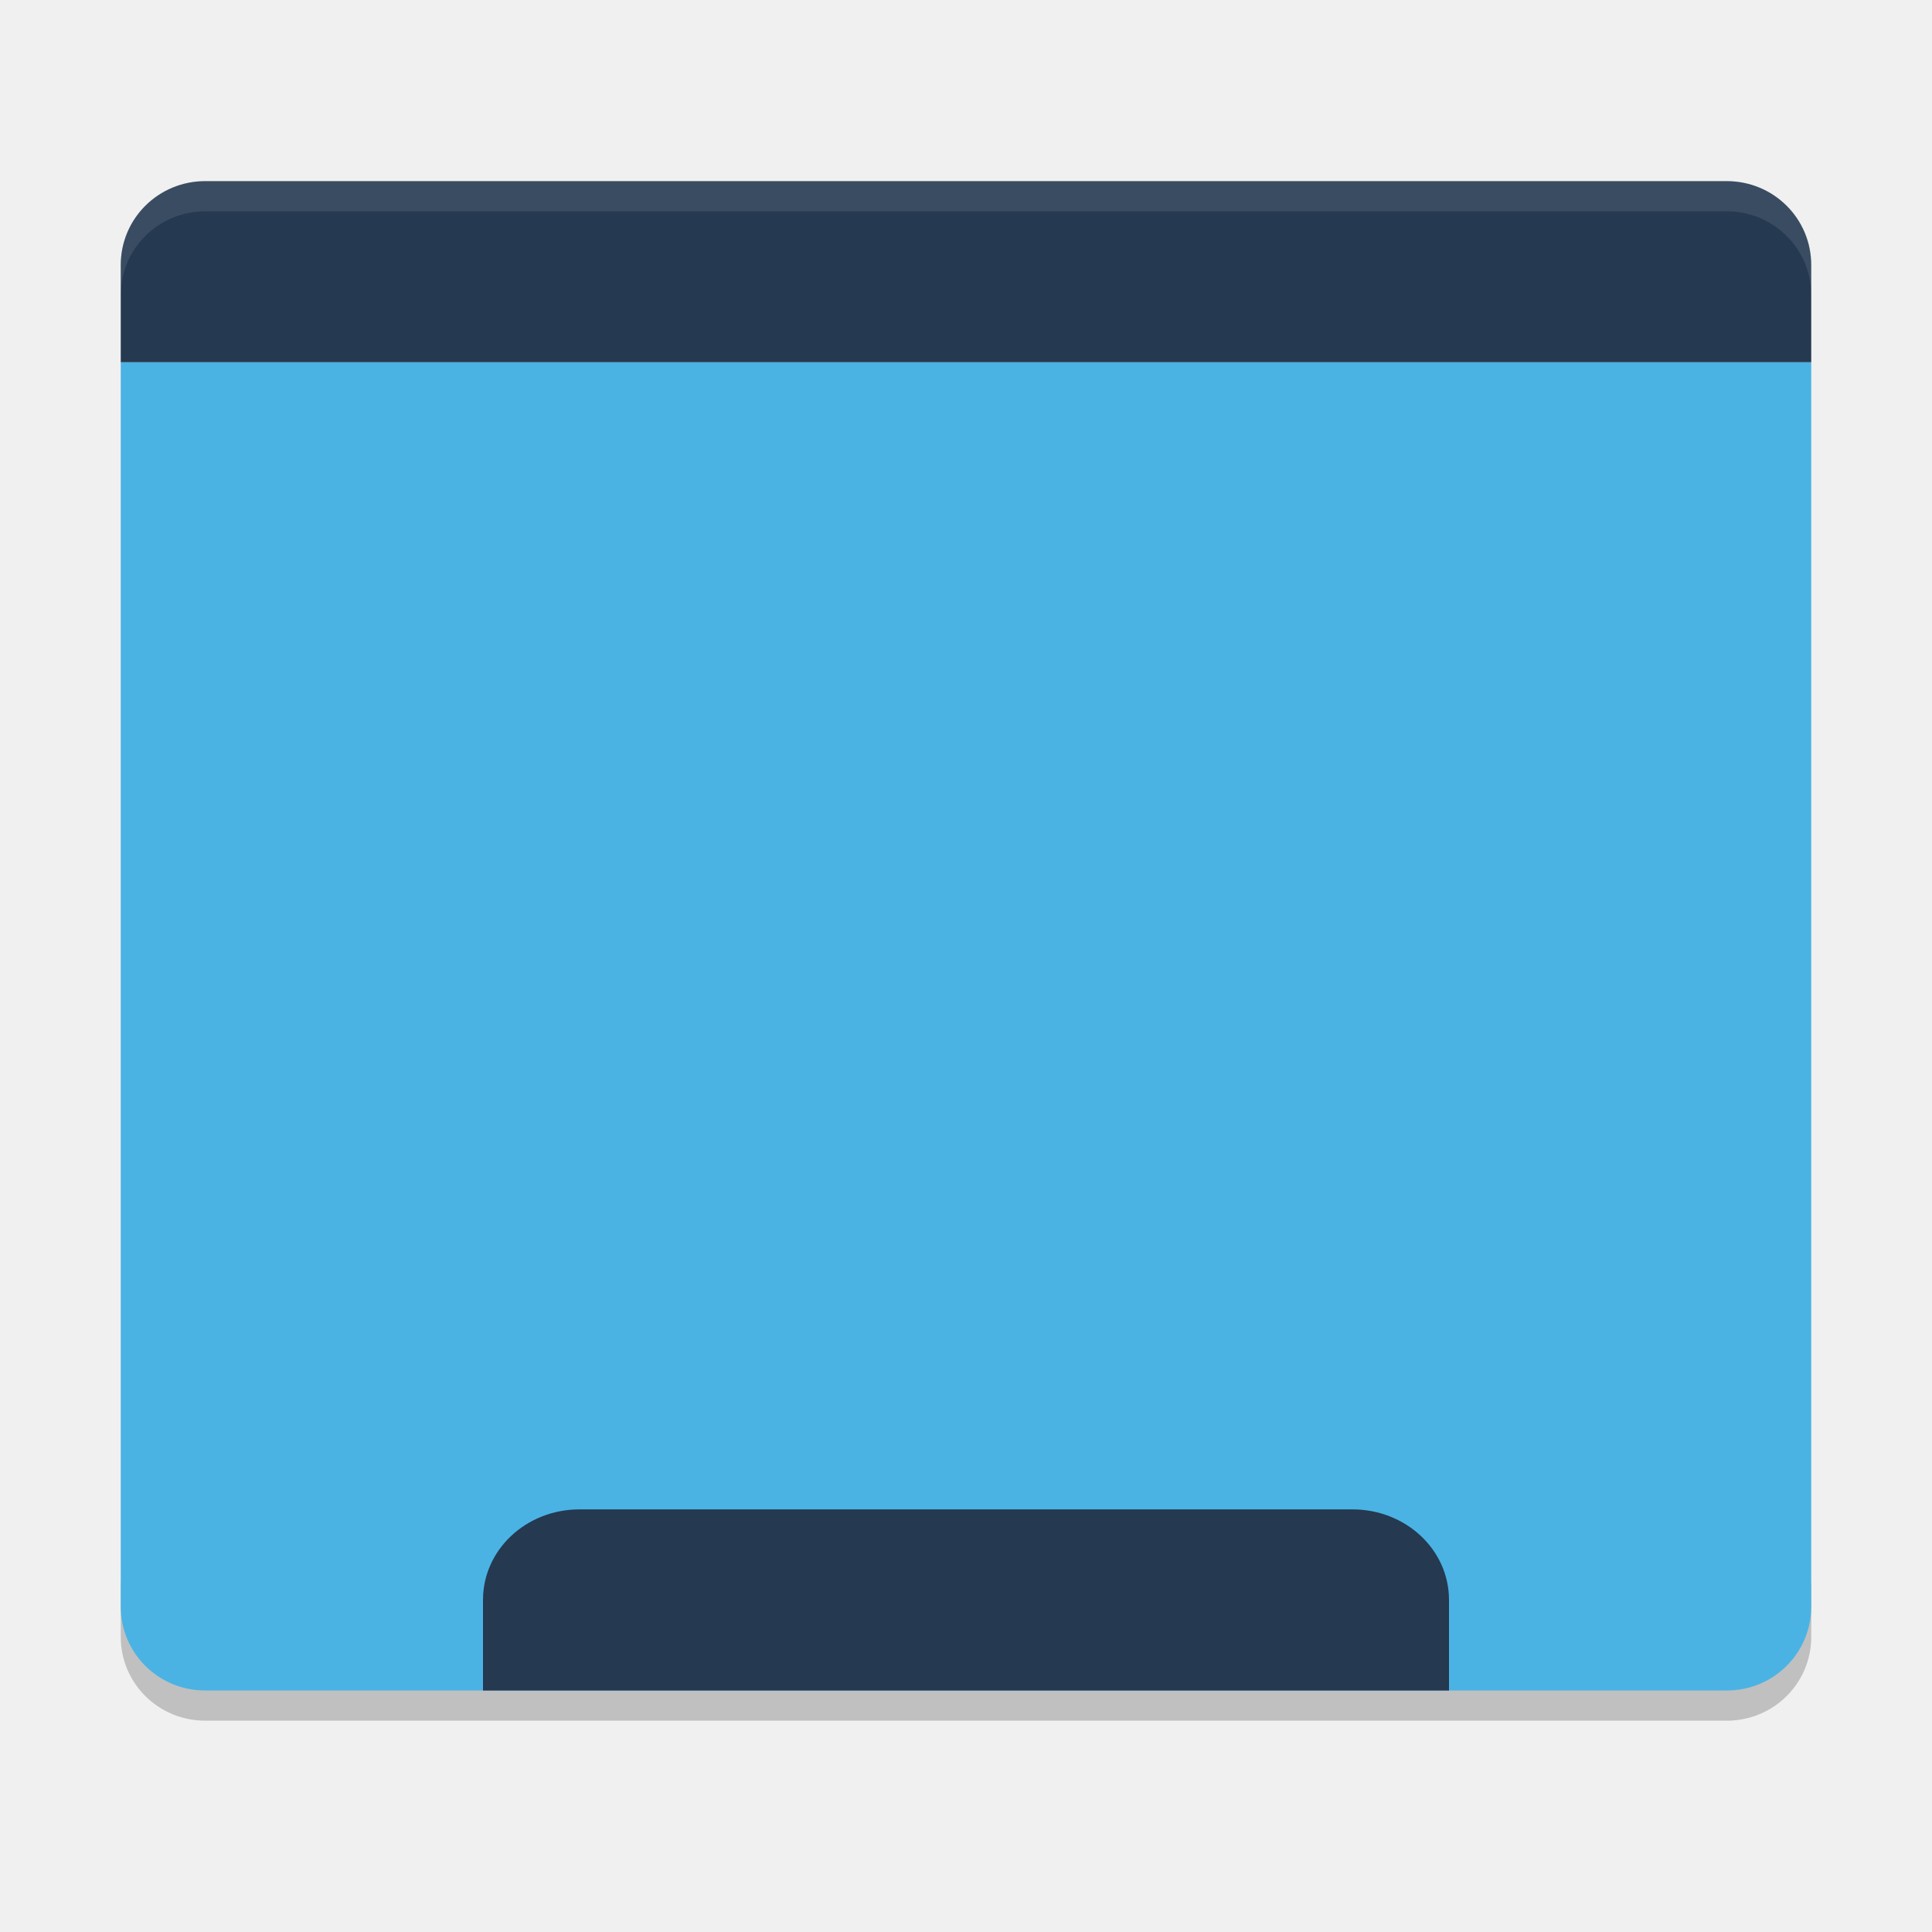
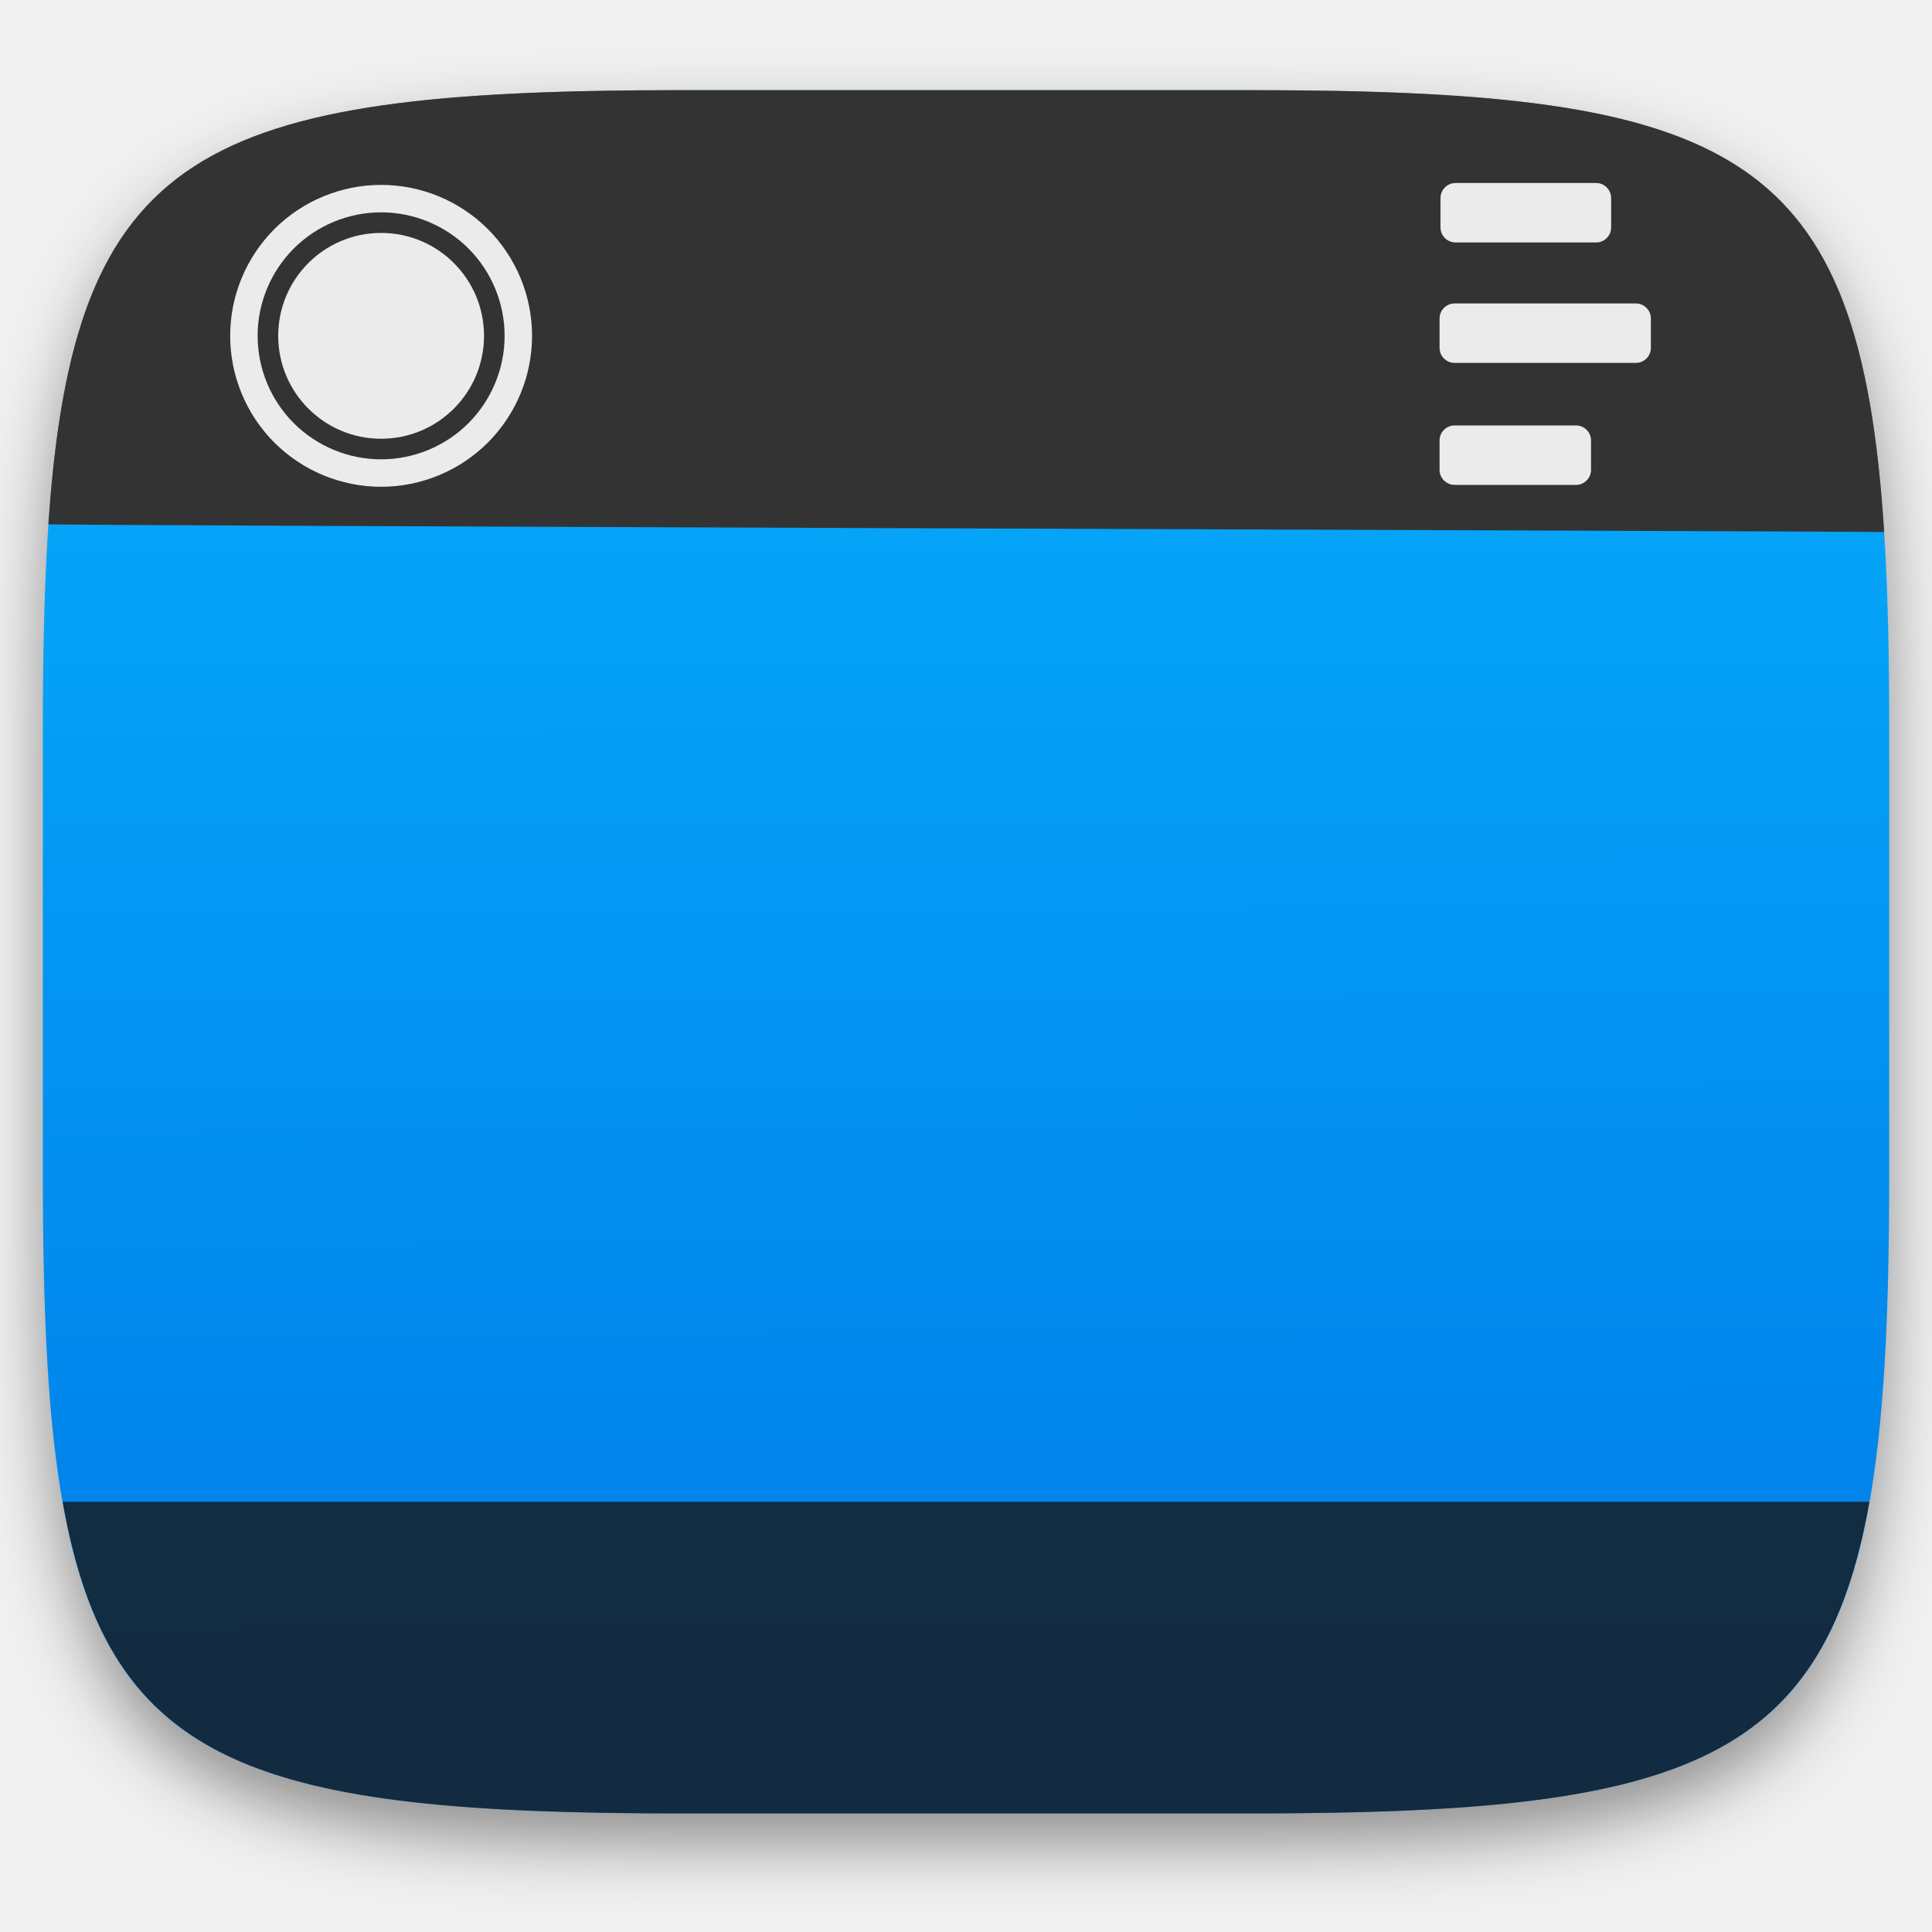
- <svg xmlns="http://www.w3.org/2000/svg" width="64" height="64" version="1.1" viewBox="0 0 64 64">
-   <path style="opacity:0.2" d="m 4,52.222 0,2 c 0,1.54 1.25,2.778 2.801,2.778 L 57.2,57 C 58.75,57 60,55.762 60,54.222 l 0,-2 c 0,1.54 -1.25,2.778 -2.8,2.778 l -50.399,0 c -1.55,0 -2.8,-1.238 -2.8,-2.778 z" />
-   <path style="fill:#4ab3e4" d="m 4,12 0,41.222 c 0,1.54 1.249,2.778 2.8,2.778 l 50.399,0 c 1.551,0 2.8,-1.239 2.8,-2.778 l 0,-41.222 z" />
-   <path style="fill:#253951" d="m 6.8,6 c -1.551,0 -2.8,1.239 -2.8,2.778 l 0,3.222 55.999,0 0,-3.222 c 0,-1.539 -1.248,-2.778 -2.8,-2.778 z" />
-   <path style="opacity:0.1;fill:#ffffff" d="M 6.801 6 C 5.25 6 4 7.238 4 8.777 L 4 9.777 C 4 8.238 5.25 7 6.801 7 L 57.199 7 C 58.749 7 60 8.238 60 9.777 L 60 8.777 C 60 7.238 58.749 6 57.199 6 L 6.801 6 z" />
-   <path style="fill:#253951" d="m 19.2,50 c -1.773,0 -3.2,1.338 -3.2,3 l 0,3 32,0 0,-3 c 0,-1.662 -1.428,-3 -3.2,-3 l -25.6,0 z" />
+ <svg xmlns="http://www.w3.org/2000/svg" style="isolation:isolate" viewBox="0 0 256 256" width="256" height="256">
+   <g id="Group" filter="url(#U8zqvGBMIoUBq59h4F5oqpn8hjRJcsOy)">
+     <linearGradient id="_lgradient_9" x1="0.187" y1="0.005" x2="0.19" y2="0.932" gradientTransform="matrix(244.6483,0,0,228.3384,5.68,11.95)" gradientUnits="userSpaceOnUse">
+       <stop offset="0%" stop-opacity="1" style="stop-color:rgb(7,179,255)" />
+       <stop offset="100%" stop-opacity="1" style="stop-color:rgb(0,125,232)" />
+     </linearGradient>
+     <path d=" M 165.689 11.95 C 239.745 11.95 250.328 22.507 250.328 96.494 L 250.328 155.745 C 250.328 229.731 239.745 240.288 165.689 240.288 L 90.319 240.288 C 16.264 240.288 5.68 229.731 5.68 155.745 L 5.68 96.494 C 5.68 22.507 16.264 11.95 90.319 11.95 L 165.689 11.95 L 165.689 11.95 Z " id="shape" fill="url(#_lgradient_9)" />
+   </g>
+   <defs>
+     <filter id="U8zqvGBMIoUBq59h4F5oqpn8hjRJcsOy" x="-200%" y="-200%" width="400%" height="400%" filterUnits="objectBoundingBox" color-interpolation-filters="sRGB">
+       <feGaussianBlur in="SourceGraphic" stdDeviation="4.294" />
+       <feOffset dx="0" dy="4" result="pf_100_offsetBlur" />
+       <feFlood flood-color="#000000" flood-opacity="0.4" />
+       <feComposite in2="pf_100_offsetBlur" operator="in" result="pf_100_dropShadow" />
+       <feBlend in="SourceGraphic" in2="pf_100_dropShadow" mode="normal" />
+     </filter>
+   </defs>
+   <g opacity="0.8">
+     <path d=" M 247.697 199 C 241.493 234.221 221.83 240.288 165.689 240.288 L 90.319 240.288 C 34.179 240.288 14.515 234.221 8.311 199 L 247.697 199 L 247.697 199 L 247.697 199 Z " id="panel" fill="rgb(23,23,23)" />
+   </g>
+   <path d=" M 165.685 11.947 C 230.009 11.947 246.447 19.912 249.656 70.49 C 244.122 70.397 -0.134 69.63 6.412 69.46 C 9.78 19.804 26.43 11.947 90.315 11.947 L 165.685 11.947 L 165.685 11.947 Z " id="menubar" fill="rgb(51,51,51)" />
+   <g id="logotype">
+     <path d=" M 30.5 44.5 C 30.5 39.2 32.609 34.109 36.355 30.355 C 40.109 26.608 45.196 24.503 50.5 24.5 C 55.8 24.5 60.891 26.609 64.645 30.355 C 68.392 34.109 70.497 39.196 70.5 44.5 C 70.5 49.8 68.391 54.891 64.645 58.645 C 60.891 62.392 55.804 64.497 50.5 64.5 C 45.2 64.5 40.109 62.391 36.355 58.645 C 32.608 54.891 30.503 49.804 30.5 44.5 Z  M 34.136 44.5 C 34.136 40.164 35.864 36 38.927 32.927 C 41.999 29.862 46.161 28.139 50.5 28.136 C 54.836 28.136 59 29.864 62.073 32.927 C 65.138 35.999 66.861 40.161 66.864 44.5 C 66.864 48.836 65.136 53 62.073 56.073 C 59.001 59.138 54.839 60.861 50.5 60.864 C 46.164 60.864 42 59.136 38.927 56.073 C 35.862 53.001 34.139 48.839 34.136 44.5 Z " fill-rule="evenodd" id="Compound Path" fill="rgb(235,235,235)" />
+     <circle vector-effect="non-scaling-stroke" cx="50.5" cy="44.5" r="13.636" id="Ellipse" fill="rgb(235,235,235)" />
+   </g>
+   <path d=" M 192.867 24.25 L 211.492 24.25 C 212.592 24.25 213.485 25.143 213.485 26.243 L 213.485 30.136 C 213.485 31.236 212.592 32.129 211.492 32.129 L 192.867 32.129 C 191.767 32.129 190.874 31.236 190.874 30.136 L 190.874 26.243 C 190.874 25.143 191.767 24.25 192.867 24.25 Z  M 192.743 40.21 L 216.757 40.21 C 217.857 40.21 218.75 41.102 218.75 42.202 L 218.75 46.096 C 218.749 47.196 217.857 48.087 216.757 48.088 L 192.743 48.088 C 191.643 48.088 190.75 47.195 190.75 46.096 L 190.75 42.202 C 190.75 41.102 191.643 40.21 192.743 40.21 Z  M 192.743 56.371 L 208.828 56.371 C 209.928 56.371 210.821 57.264 210.821 58.364 L 210.821 62.257 C 210.821 63.357 209.928 64.25 208.828 64.25 L 192.743 64.25 C 191.643 64.25 190.75 63.357 190.75 62.257 L 190.75 58.364 C 190.75 57.264 191.643 56.371 192.743 56.371 Z " id="notification" fill="rgb(235,235,235)" />
</svg>
